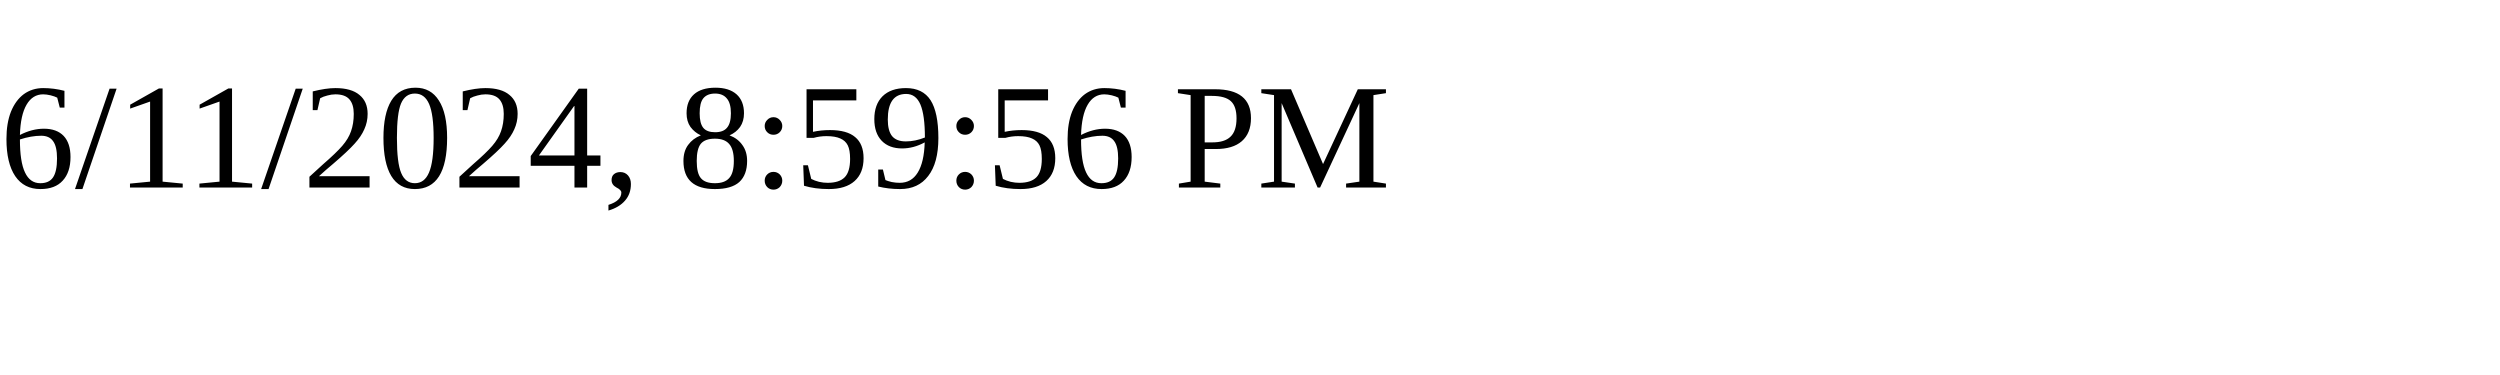
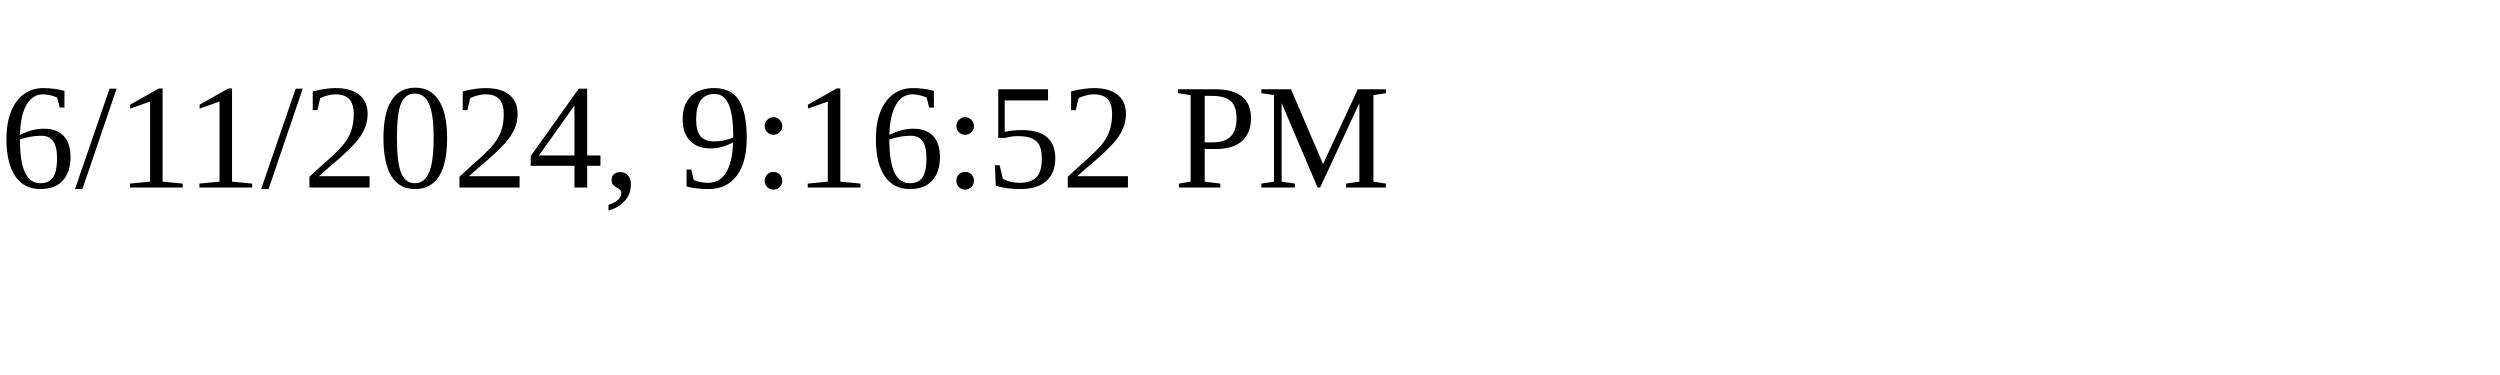
<svg xmlns="http://www.w3.org/2000/svg" height="30" width="200">
-   <text x="0" y="15">6/11/2024, 8:59:56 PM</text>
+   <text x="0" y="15">6/11/2024, 9:16:52 PM</text>
</svg>
